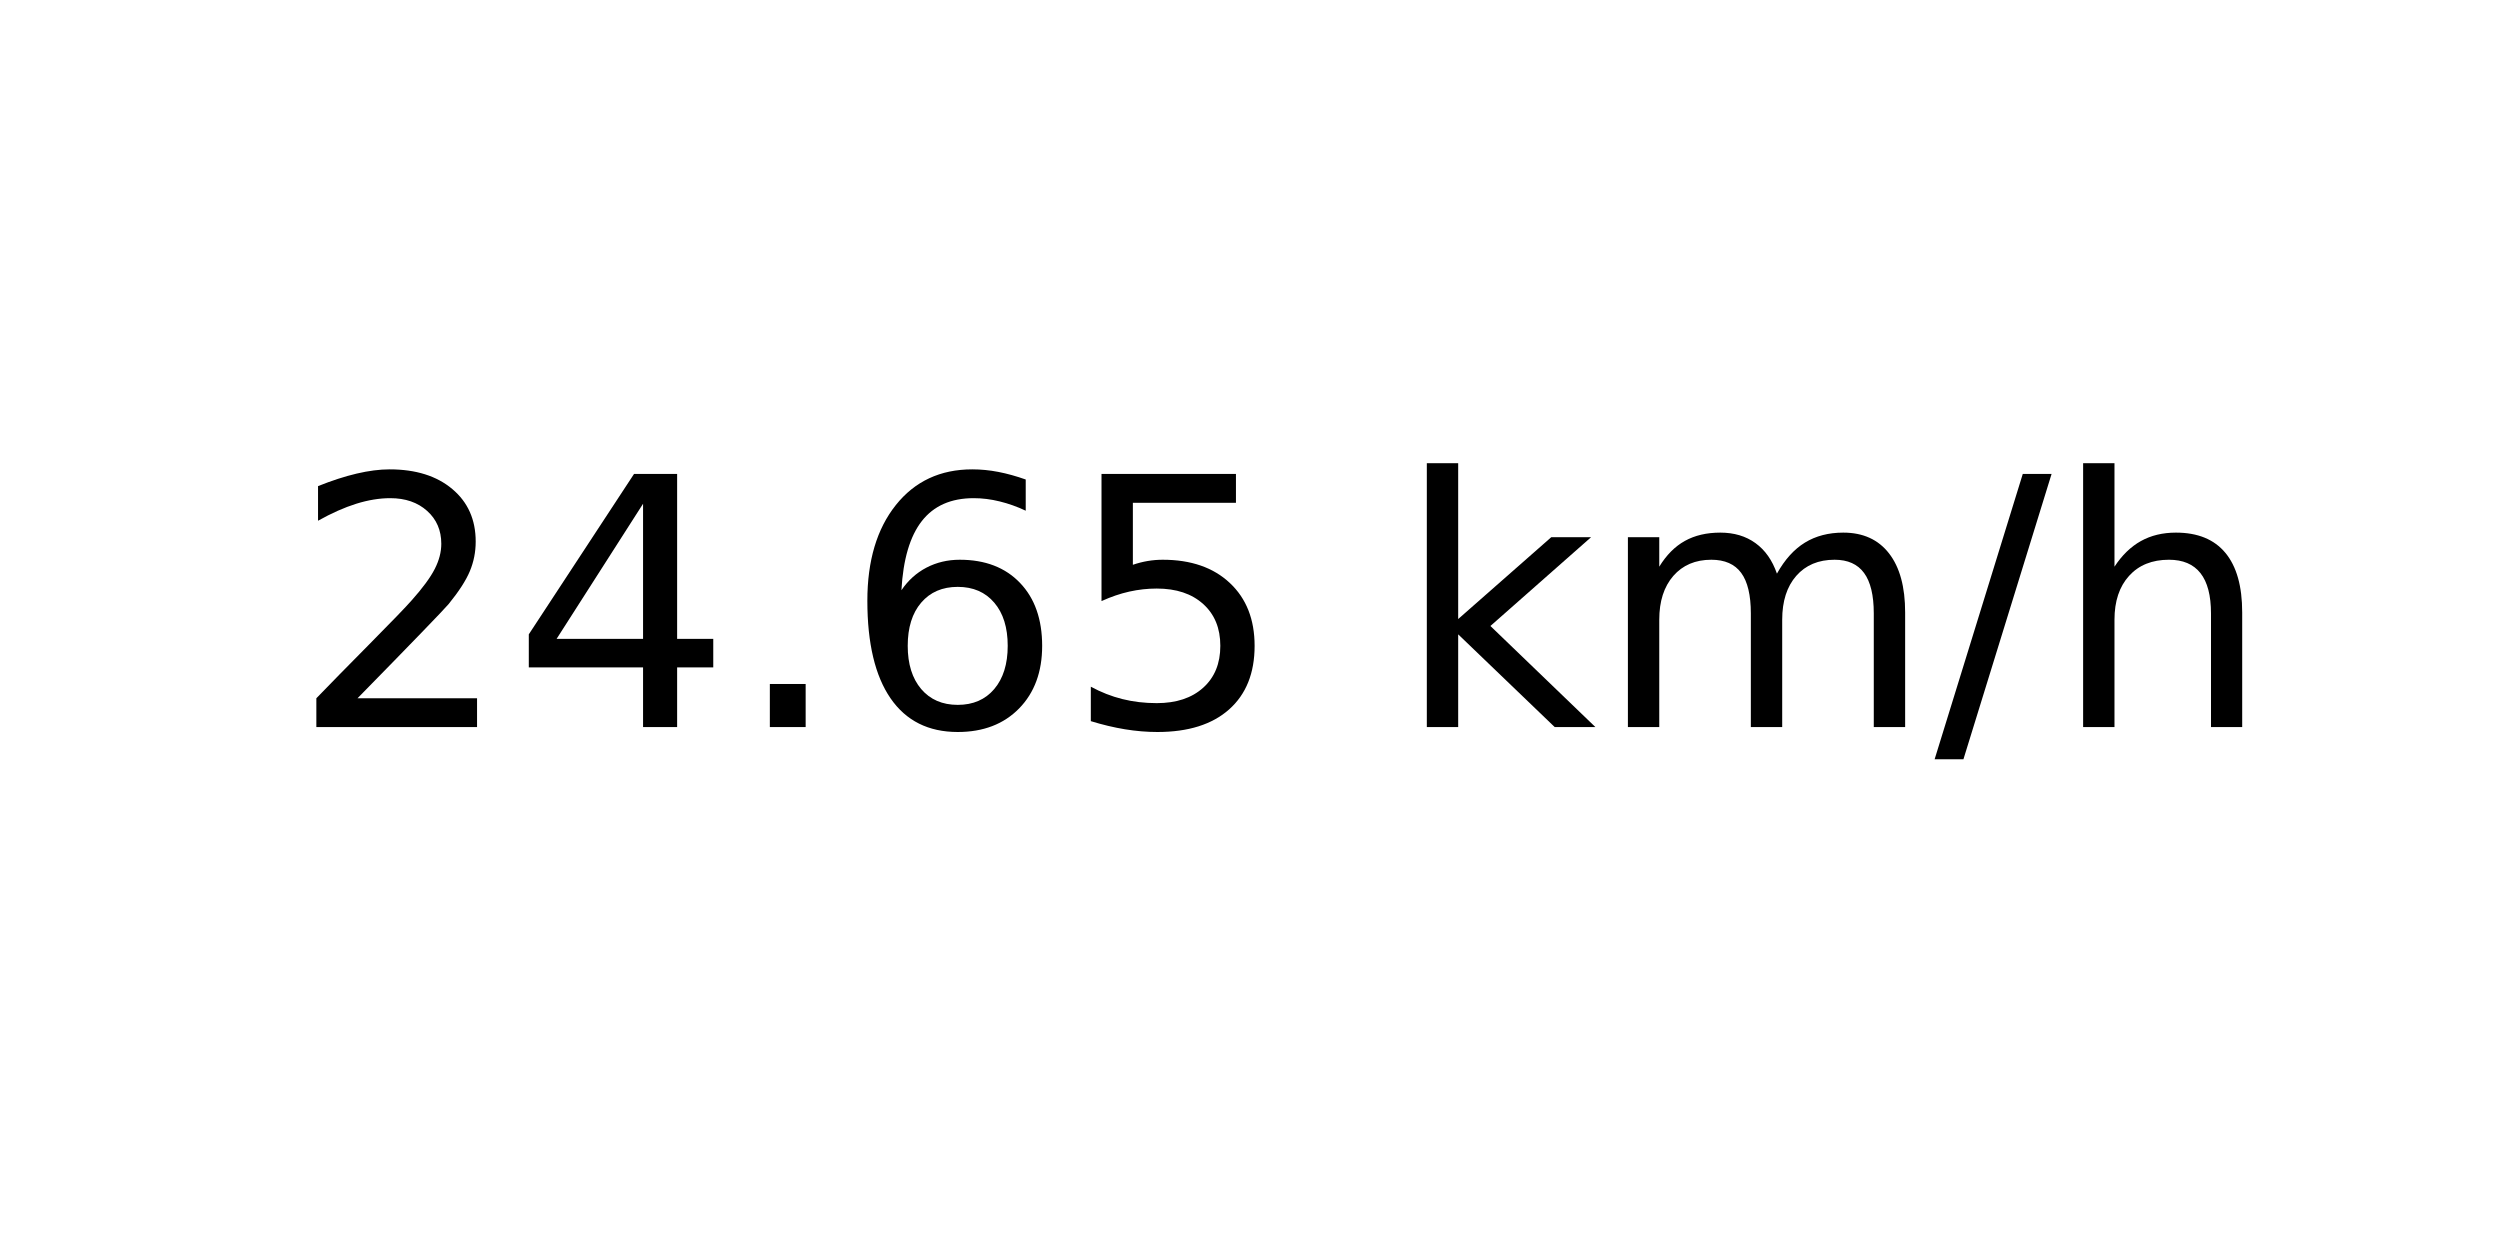
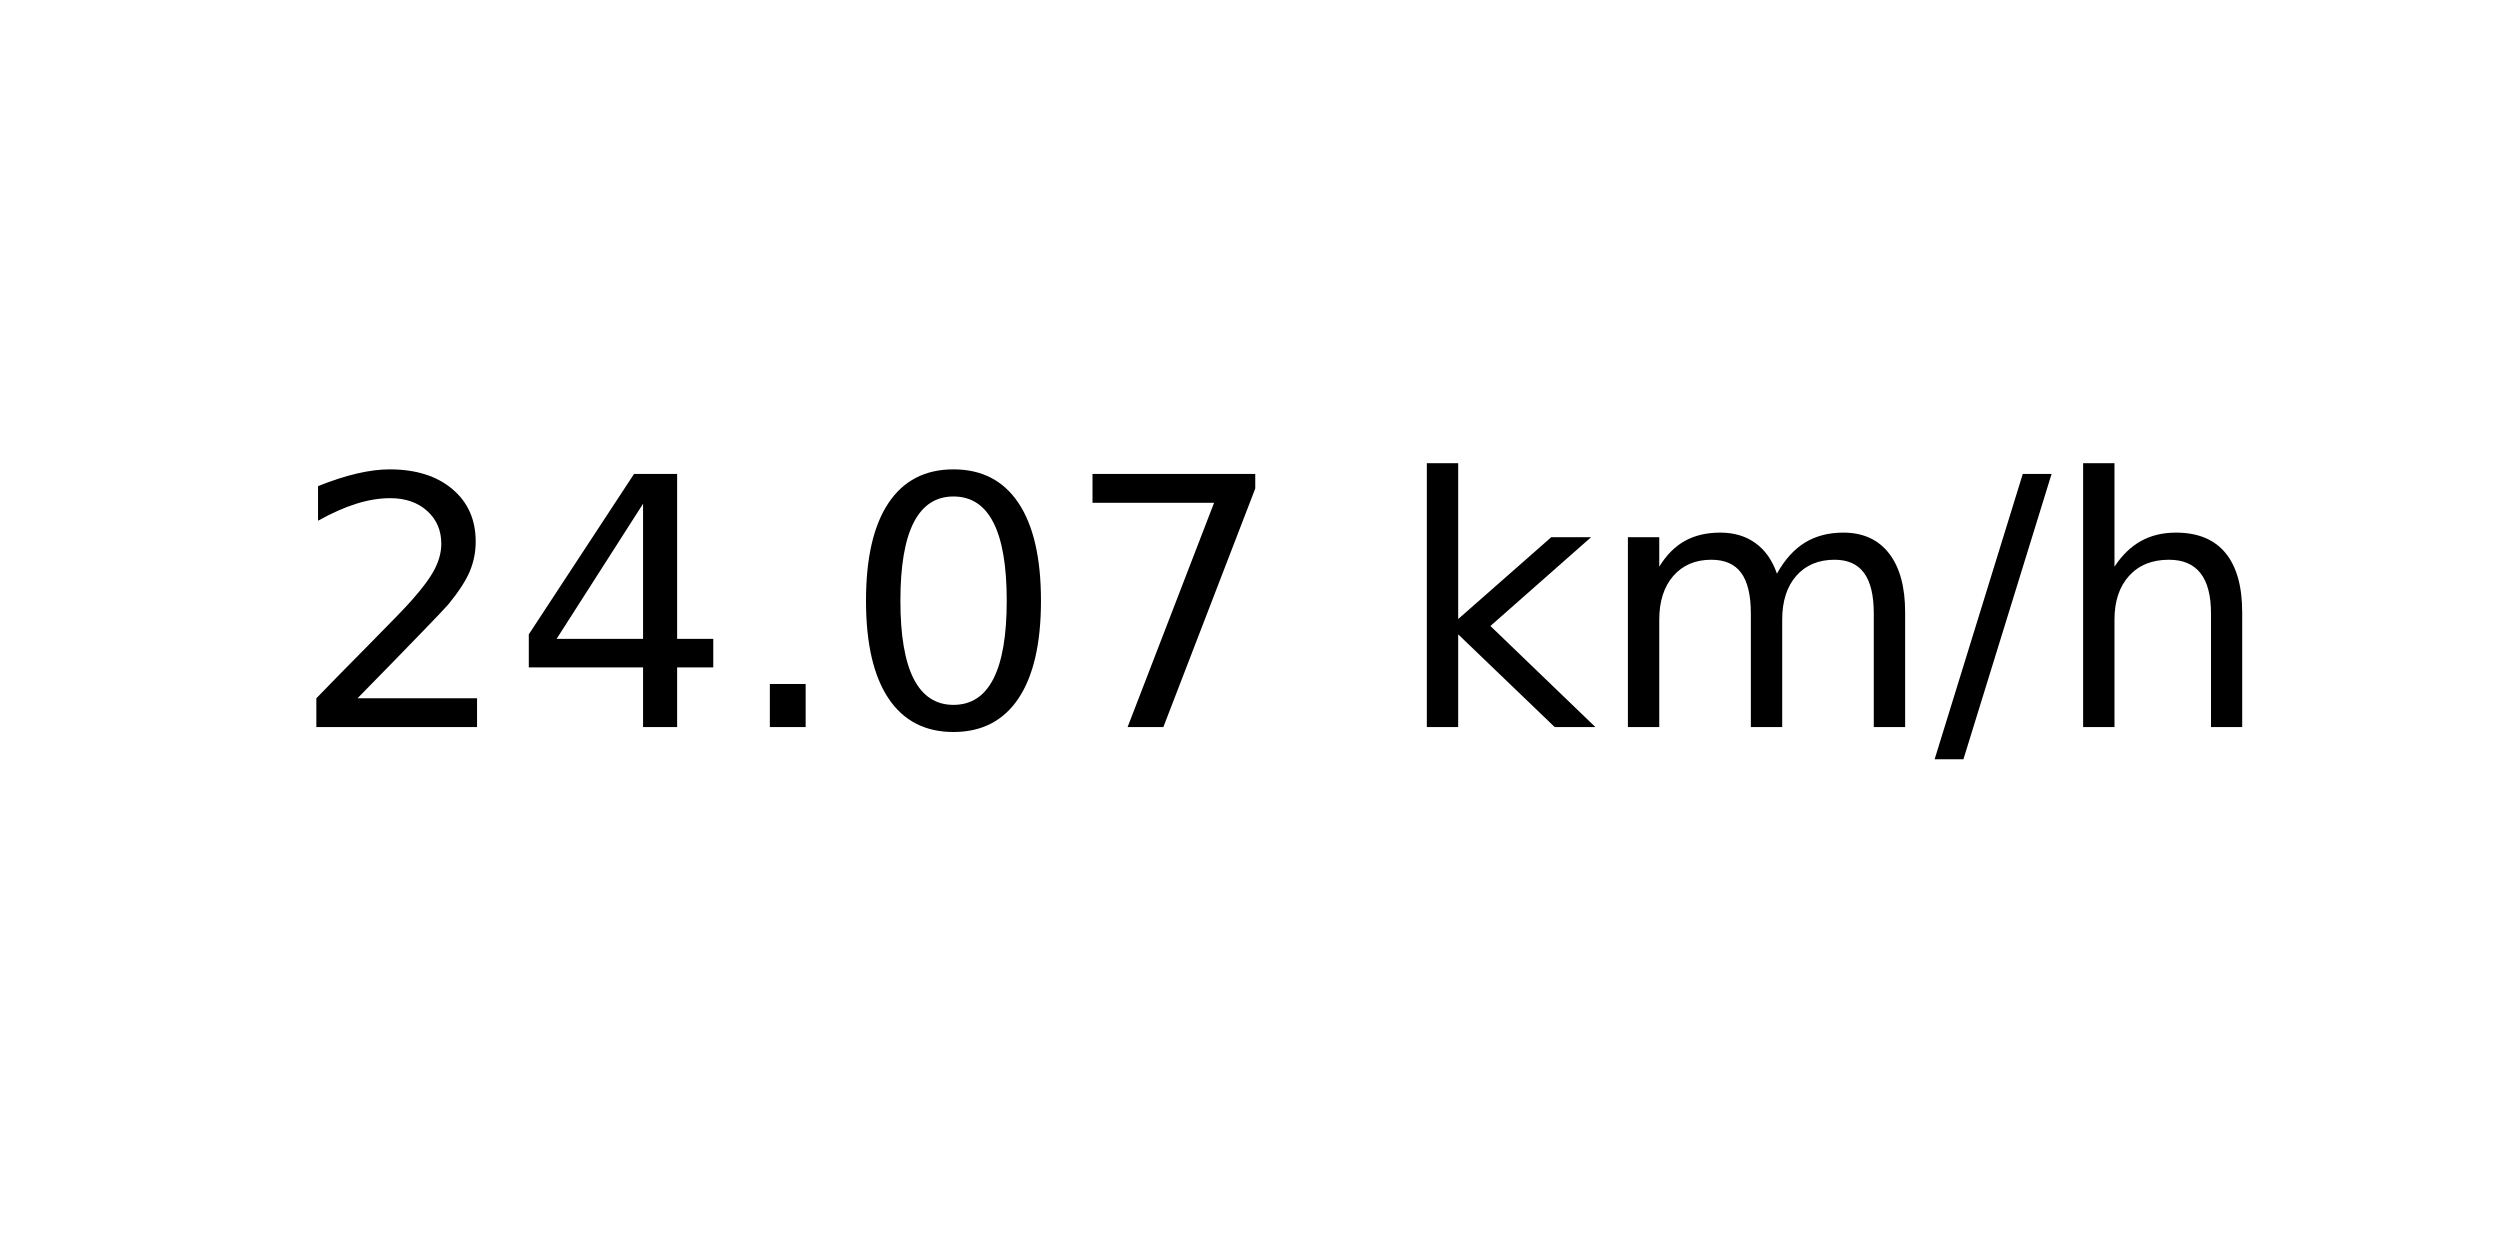
<svg xmlns="http://www.w3.org/2000/svg" xmlns:xlink="http://www.w3.org/1999/xlink" width="72pt" height="36pt" viewBox="0 0 72 36" version="1.1">
  <defs>
    <style type="text/css">*{stroke-linejoin: round; stroke-linecap: butt}</style>
  </defs>
  <g id="figure_1">
    <g id="axes_1">
      <g id="text_1">
        <g transform="translate(8.378125 20.93937) scale(0.1 -0.1)">
          <defs>
            <path id="DejaVuSans-32" d="M 1228 531  L 3431 531  L 3431 0  L 469 0  L 469 531  Q 828 903 1448 1529  Q 2069 2156 2228 2338  Q 2531 2678 2651 2914  Q 2772 3150 2772 3378  Q 2772 3750 2511 3984  Q 2250 4219 1831 4219  Q 1534 4219 1204 4116  Q 875 4013 500 3803  L 500 4441  Q 881 4594 1212 4672  Q 1544 4750 1819 4750  Q 2544 4750 2975 4387  Q 3406 4025 3406 3419  Q 3406 3131 3298 2873  Q 3191 2616 2906 2266  Q 2828 2175 2409 1742  Q 1991 1309 1228 531  z " transform="scale(0.015625)" />
            <path id="DejaVuSans-34" d="M 2419 4116  L 825 1625  L 2419 1625  L 2419 4116  z M 2253 4666  L 3047 4666  L 3047 1625  L 3713 1625  L 3713 1100  L 3047 1100  L 3047 0  L 2419 0  L 2419 1100  L 313 1100  L 313 1709  L 2253 4666  z " transform="scale(0.015625)" />
            <path id="DejaVuSans-2e" d="M 684 794  L 1344 794  L 1344 0  L 684 0  L 684 794  z " transform="scale(0.015625)" />
-             <path id="DejaVuSans-36" d="M 2113 2584  Q 1688 2584 1439 2293  Q 1191 2003 1191 1497  Q 1191 994 1439 701  Q 1688 409 2113 409  Q 2538 409 2786 701  Q 3034 994 3034 1497  Q 3034 2003 2786 2293  Q 2538 2584 2113 2584  z M 3366 4563  L 3366 3988  Q 3128 4100 2886 4159  Q 2644 4219 2406 4219  Q 1781 4219 1451 3797  Q 1122 3375 1075 2522  Q 1259 2794 1537 2939  Q 1816 3084 2150 3084  Q 2853 3084 3261 2657  Q 3669 2231 3669 1497  Q 3669 778 3244 343  Q 2819 -91 2113 -91  Q 1303 -91 875 529  Q 447 1150 447 2328  Q 447 3434 972 4092  Q 1497 4750 2381 4750  Q 2619 4750 2861 4703  Q 3103 4656 3366 4563  z " transform="scale(0.015625)" />
-             <path id="DejaVuSans-35" d="M 691 4666  L 3169 4666  L 3169 4134  L 1269 4134  L 1269 2991  Q 1406 3038 1543 3061  Q 1681 3084 1819 3084  Q 2600 3084 3056 2656  Q 3513 2228 3513 1497  Q 3513 744 3044 326  Q 2575 -91 1722 -91  Q 1428 -91 1123 -41  Q 819 9 494 109  L 494 744  Q 775 591 1075 516  Q 1375 441 1709 441  Q 2250 441 2565 725  Q 2881 1009 2881 1497  Q 2881 1984 2565 2268  Q 2250 2553 1709 2553  Q 1456 2553 1204 2497  Q 953 2441 691 2322  L 691 4666  z " transform="scale(0.015625)" />
+             <path id="DejaVuSans-30" d="M 2034 4250  Q 1547 4250 1301 3770  Q 1056 3291 1056 2328  Q 1056 1369 1301 889  Q 1547 409 2034 409  Q 2525 409 2770 889  Q 3016 1369 3016 2328  Q 3016 3291 2770 3770  Q 2525 4250 2034 4250  z M 2034 4750  Q 2819 4750 3233 4129  Q 3647 3509 3647 2328  Q 3647 1150 3233 529  Q 2819 -91 2034 -91  Q 1250 -91 836 529  Q 422 1150 422 2328  Q 422 3509 836 4129  Q 1250 4750 2034 4750  z " transform="scale(0.015625)" />
+             <path id="DejaVuSans-37" d="M 525 4666  L 3525 4666  L 3525 4397  L 1831 0  L 1172 0  L 2766 4134  L 525 4134  L 525 4666  z " transform="scale(0.015625)" />
            <path id="DejaVuSans-20" transform="scale(0.015625)" />
            <path id="DejaVuSans-6b" d="M 581 4863  L 1159 4863  L 1159 1991  L 2875 3500  L 3609 3500  L 1753 1863  L 3688 0  L 2938 0  L 1159 1709  L 1159 0  L 581 0  L 581 4863  z " transform="scale(0.015625)" />
            <path id="DejaVuSans-6d" d="M 3328 2828  Q 3544 3216 3844 3400  Q 4144 3584 4550 3584  Q 5097 3584 5394 3201  Q 5691 2819 5691 2113  L 5691 0  L 5113 0  L 5113 2094  Q 5113 2597 4934 2840  Q 4756 3084 4391 3084  Q 3944 3084 3684 2787  Q 3425 2491 3425 1978  L 3425 0  L 2847 0  L 2847 2094  Q 2847 2600 2669 2842  Q 2491 3084 2119 3084  Q 1678 3084 1418 2786  Q 1159 2488 1159 1978  L 1159 0  L 581 0  L 581 3500  L 1159 3500  L 1159 2956  Q 1356 3278 1631 3431  Q 1906 3584 2284 3584  Q 2666 3584 2933 3390  Q 3200 3197 3328 2828  z " transform="scale(0.015625)" />
            <path id="DejaVuSans-2f" d="M 1625 4666  L 2156 4666  L 531 -594  L 0 -594  L 1625 4666  z " transform="scale(0.015625)" />
            <path id="DejaVuSans-68" d="M 3513 2113  L 3513 0  L 2938 0  L 2938 2094  Q 2938 2591 2744 2837  Q 2550 3084 2163 3084  Q 1697 3084 1428 2787  Q 1159 2491 1159 1978  L 1159 0  L 581 0  L 581 4863  L 1159 4863  L 1159 2956  Q 1366 3272 1645 3428  Q 1925 3584 2291 3584  Q 2894 3584 3203 3211  Q 3513 2838 3513 2113  z " transform="scale(0.015625)" />
          </defs>
          <use xlink:href="#DejaVuSans-32" />
          <use xlink:href="#DejaVuSans-34" x="63.623" />
          <use xlink:href="#DejaVuSans-2e" x="127.246" />
-           <use xlink:href="#DejaVuSans-36" x="159.033" />
-           <use xlink:href="#DejaVuSans-35" x="222.656" />
+           <use xlink:href="#DejaVuSans-30" x="159.033" />
+           <use xlink:href="#DejaVuSans-37" x="222.656" />
          <use xlink:href="#DejaVuSans-20" x="286.279" />
          <use xlink:href="#DejaVuSans-6b" x="318.066" />
          <use xlink:href="#DejaVuSans-6d" x="375.977" />
          <use xlink:href="#DejaVuSans-2f" x="473.389" />
          <use xlink:href="#DejaVuSans-68" x="507.08" />
        </g>
      </g>
    </g>
  </g>
</svg>
